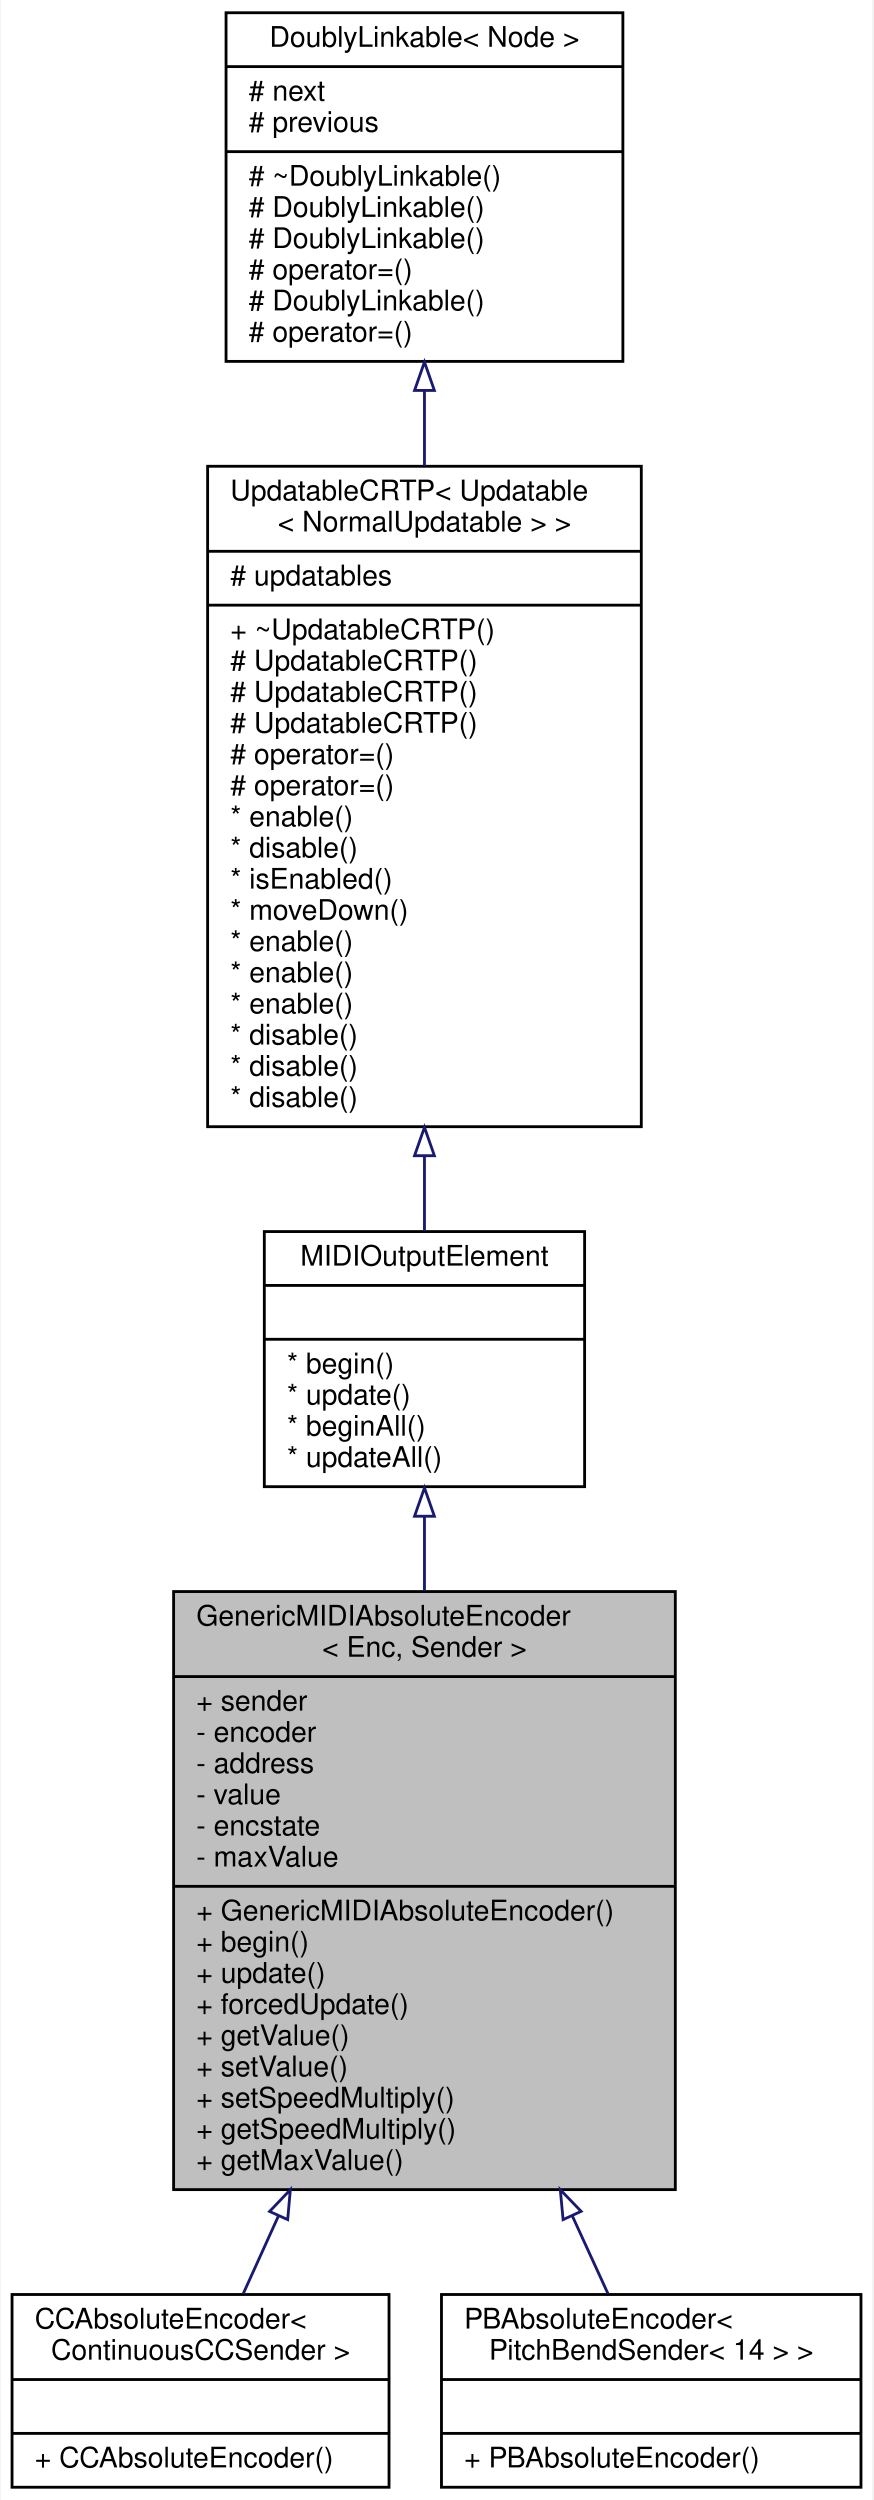
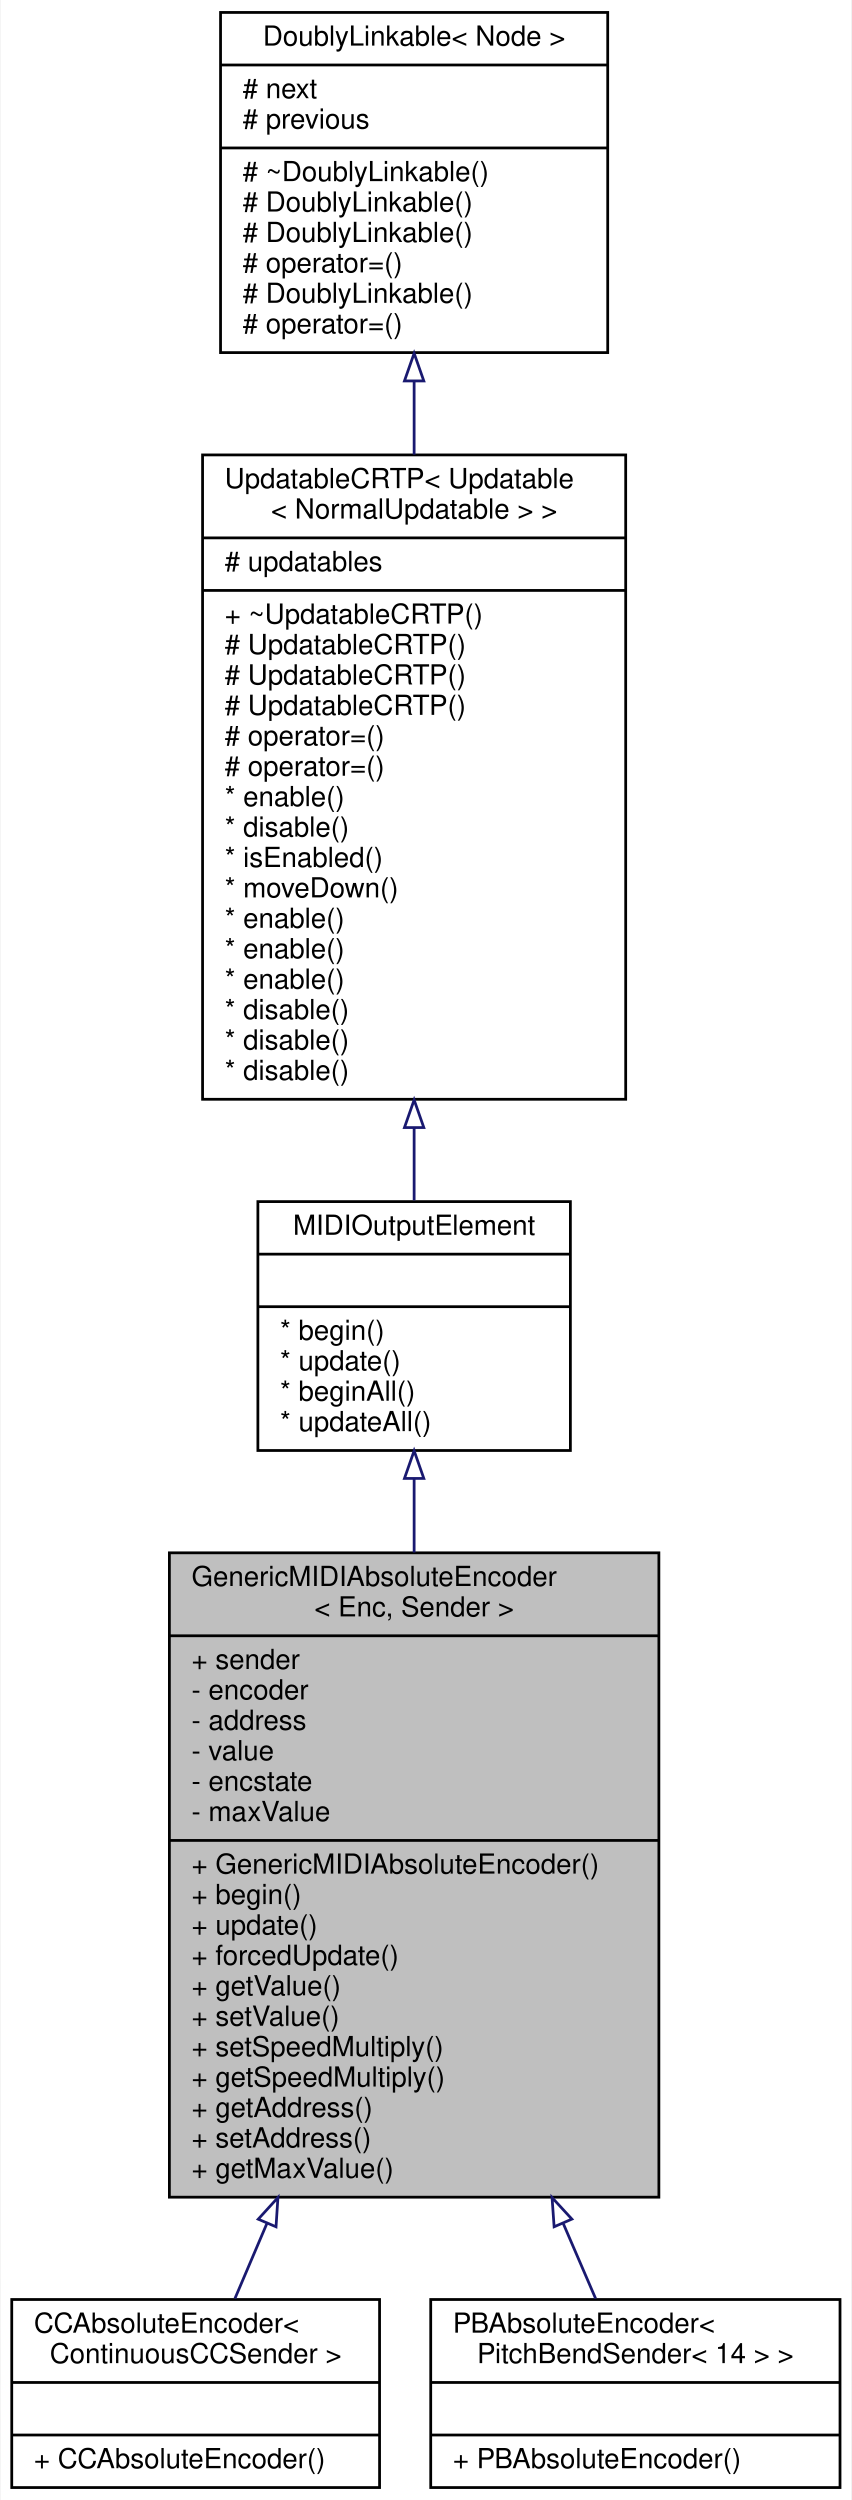
- <svg xmlns="http://www.w3.org/2000/svg" xmlns:xlink="http://www.w3.org/1999/xlink" width="308pt" height="882pt" viewBox="0.00 0.00 307.50 882.00">
-   <g id="graph0" class="graph" transform="scale(1 1) rotate(0) translate(4 878)">
-     <polygon fill="white" stroke="transparent" points="-4,4 -4,-878 303.5,-878 303.5,4 -4,4" />
+ <svg xmlns="http://www.w3.org/2000/svg" xmlns:xlink="http://www.w3.org/1999/xlink" width="308pt" height="904pt" viewBox="0.00 0.00 307.50 904.00">
+   <g id="graph0" class="graph" transform="scale(1 1) rotate(0) translate(4 900)">
+     <polygon fill="white" stroke="transparent" points="-4,4 -4,-900 303.5,-900 303.5,4 -4,4" />
    <g id="node1" class="node">
      <g id="a_node1">
        <a xlink:title="An abstract class for rotary encoders that send absolute MIDI events.">
-           <polygon fill="#bfbfbf" stroke="black" points="57,-105.5 57,-316.5 234,-316.5 234,-105.5 57,-105.5" />
-           <text text-anchor="start" x="65" y="-304.5" font-family="Helvetica,sans-Serif" font-size="10.00">GenericMIDIAbsoluteEncoder</text>
-           <text text-anchor="middle" x="145.5" y="-293.5" font-family="Helvetica,sans-Serif" font-size="10.00">&lt; Enc, Sender &gt;</text>
-           <polyline fill="none" stroke="black" points="57,-286.5 234,-286.5 " />
-           <text text-anchor="start" x="65" y="-274.5" font-family="Helvetica,sans-Serif" font-size="10.00">+ sender</text>
-           <text text-anchor="start" x="65" y="-263.5" font-family="Helvetica,sans-Serif" font-size="10.00">- encoder</text>
-           <text text-anchor="start" x="65" y="-252.5" font-family="Helvetica,sans-Serif" font-size="10.00">- address</text>
-           <text text-anchor="start" x="65" y="-241.5" font-family="Helvetica,sans-Serif" font-size="10.00">- value</text>
-           <text text-anchor="start" x="65" y="-230.5" font-family="Helvetica,sans-Serif" font-size="10.00">- encstate</text>
-           <text text-anchor="start" x="65" y="-219.5" font-family="Helvetica,sans-Serif" font-size="10.00">- maxValue</text>
-           <polyline fill="none" stroke="black" points="57,-212.5 234,-212.5 " />
-           <text text-anchor="start" x="65" y="-200.5" font-family="Helvetica,sans-Serif" font-size="10.00">+ GenericMIDIAbsoluteEncoder()</text>
-           <text text-anchor="start" x="65" y="-189.5" font-family="Helvetica,sans-Serif" font-size="10.00">+ begin()</text>
-           <text text-anchor="start" x="65" y="-178.5" font-family="Helvetica,sans-Serif" font-size="10.00">+ update()</text>
-           <text text-anchor="start" x="65" y="-167.5" font-family="Helvetica,sans-Serif" font-size="10.00">+ forcedUpdate()</text>
-           <text text-anchor="start" x="65" y="-156.5" font-family="Helvetica,sans-Serif" font-size="10.00">+ getValue()</text>
-           <text text-anchor="start" x="65" y="-145.5" font-family="Helvetica,sans-Serif" font-size="10.00">+ setValue()</text>
-           <text text-anchor="start" x="65" y="-134.5" font-family="Helvetica,sans-Serif" font-size="10.00">+ setSpeedMultiply()</text>
-           <text text-anchor="start" x="65" y="-123.5" font-family="Helvetica,sans-Serif" font-size="10.00">+ getSpeedMultiply()</text>
+           <polygon fill="#bfbfbf" stroke="black" points="57,-105.5 57,-338.5 234,-338.5 234,-105.5 57,-105.5" />
+           <text text-anchor="start" x="65" y="-326.5" font-family="Helvetica,sans-Serif" font-size="10.00">GenericMIDIAbsoluteEncoder</text>
+           <text text-anchor="middle" x="145.5" y="-315.5" font-family="Helvetica,sans-Serif" font-size="10.00">&lt; Enc, Sender &gt;</text>
+           <polyline fill="none" stroke="black" points="57,-308.5 234,-308.5 " />
+           <text text-anchor="start" x="65" y="-296.5" font-family="Helvetica,sans-Serif" font-size="10.00">+ sender</text>
+           <text text-anchor="start" x="65" y="-285.5" font-family="Helvetica,sans-Serif" font-size="10.00">- encoder</text>
+           <text text-anchor="start" x="65" y="-274.5" font-family="Helvetica,sans-Serif" font-size="10.00">- address</text>
+           <text text-anchor="start" x="65" y="-263.5" font-family="Helvetica,sans-Serif" font-size="10.00">- value</text>
+           <text text-anchor="start" x="65" y="-252.5" font-family="Helvetica,sans-Serif" font-size="10.00">- encstate</text>
+           <text text-anchor="start" x="65" y="-241.5" font-family="Helvetica,sans-Serif" font-size="10.00">- maxValue</text>
+           <polyline fill="none" stroke="black" points="57,-234.5 234,-234.5 " />
+           <text text-anchor="start" x="65" y="-222.5" font-family="Helvetica,sans-Serif" font-size="10.00">+ GenericMIDIAbsoluteEncoder()</text>
+           <text text-anchor="start" x="65" y="-211.5" font-family="Helvetica,sans-Serif" font-size="10.00">+ begin()</text>
+           <text text-anchor="start" x="65" y="-200.5" font-family="Helvetica,sans-Serif" font-size="10.00">+ update()</text>
+           <text text-anchor="start" x="65" y="-189.5" font-family="Helvetica,sans-Serif" font-size="10.00">+ forcedUpdate()</text>
+           <text text-anchor="start" x="65" y="-178.5" font-family="Helvetica,sans-Serif" font-size="10.00">+ getValue()</text>
+           <text text-anchor="start" x="65" y="-167.5" font-family="Helvetica,sans-Serif" font-size="10.00">+ setValue()</text>
+           <text text-anchor="start" x="65" y="-156.5" font-family="Helvetica,sans-Serif" font-size="10.00">+ setSpeedMultiply()</text>
+           <text text-anchor="start" x="65" y="-145.5" font-family="Helvetica,sans-Serif" font-size="10.00">+ getSpeedMultiply()</text>
+           <text text-anchor="start" x="65" y="-134.5" font-family="Helvetica,sans-Serif" font-size="10.00">+ getAddress()</text>
+           <text text-anchor="start" x="65" y="-123.5" font-family="Helvetica,sans-Serif" font-size="10.00">+ setAddress()</text>
          <text text-anchor="start" x="65" y="-112.5" font-family="Helvetica,sans-Serif" font-size="10.00">+ getMaxValue()</text>
        </a>
      </g>
    </g>
    <g id="node5" class="node">
      <g id="a_node5">
        <a xlink:href="../../d8/d2f/classCCAbsoluteEncoder.html" target="_top" xlink:title="A class of MIDIOutputElements that read the input of a quadrature (rotary) encoder and send out absol...">
          <polygon fill="white" stroke="black" points="0,-0.5 0,-68.5 133,-68.5 133,-0.5 0,-0.5" />
          <text text-anchor="start" x="8" y="-56.5" font-family="Helvetica,sans-Serif" font-size="10.00">CCAbsoluteEncoder&lt;</text>
          <text text-anchor="middle" x="66.5" y="-45.5" font-family="Helvetica,sans-Serif" font-size="10.00"> ContinuousCCSender &gt;</text>
          <polyline fill="none" stroke="black" points="0,-38.5 133,-38.5 " />
          <text text-anchor="middle" x="66.5" y="-26.5" font-family="Helvetica,sans-Serif" font-size="10.00"> </text>
          <polyline fill="none" stroke="black" points="0,-19.5 133,-19.5 " />
          <text text-anchor="start" x="8" y="-7.5" font-family="Helvetica,sans-Serif" font-size="10.00">+ CCAbsoluteEncoder()</text>
        </a>
      </g>
    </g>
    <g id="edge4" class="edge">
-       <path fill="none" stroke="midnightblue" d="M94.02,-96.29C89.56,-86.43 85.32,-77.06 81.56,-68.77" />
-       <polygon fill="none" stroke="midnightblue" points="90.86,-97.8 98.18,-105.47 97.24,-94.92 90.86,-97.8" />
+       <path fill="none" stroke="midnightblue" d="M92.22,-95.89C88.08,-86.17 84.17,-76.98 80.7,-68.85" />
+       <polygon fill="none" stroke="midnightblue" points="89.12,-97.54 96.25,-105.37 95.56,-94.79 89.12,-97.54" />
    </g>
    <g id="node6" class="node">
      <g id="a_node6">
        <a xlink:href="../../d7/d70/classPBAbsoluteEncoder.html" target="_top" xlink:title="A class of MIDIOutputElements that read the input of a quadrature (rotary) encoder and send out absol...">
          <polygon fill="white" stroke="black" points="151.5,-0.5 151.5,-68.5 299.5,-68.5 299.5,-0.5 151.5,-0.5" />
          <text text-anchor="start" x="159.5" y="-56.5" font-family="Helvetica,sans-Serif" font-size="10.00">PBAbsoluteEncoder&lt;</text>
          <text text-anchor="middle" x="225.5" y="-45.5" font-family="Helvetica,sans-Serif" font-size="10.00"> PitchBendSender&lt; 14 &gt; &gt;</text>
          <polyline fill="none" stroke="black" points="151.5,-38.5 299.5,-38.5 " />
          <text text-anchor="middle" x="225.5" y="-26.5" font-family="Helvetica,sans-Serif" font-size="10.00"> </text>
          <polyline fill="none" stroke="black" points="151.5,-19.5 299.5,-19.5 " />
          <text text-anchor="start" x="159.5" y="-7.5" font-family="Helvetica,sans-Serif" font-size="10.00">+ PBAbsoluteEncoder()</text>
        </a>
      </g>
    </g>
    <g id="edge5" class="edge">
-       <path fill="none" stroke="midnightblue" d="M197.63,-96.29C202.15,-86.43 206.45,-77.06 210.25,-68.77" />
-       <polygon fill="none" stroke="midnightblue" points="194.41,-94.92 193.42,-105.47 200.77,-97.84 194.41,-94.92" />
+       <path fill="none" stroke="midnightblue" d="M199.46,-95.89C203.65,-86.17 207.61,-76.98 211.12,-68.85" />
+       <polygon fill="none" stroke="midnightblue" points="196.12,-94.8 195.37,-105.37 202.54,-97.57 196.12,-94.8" />
    </g>
    <g id="node2" class="node">
      <g id="a_node2">
        <a xlink:href="../../d1/d55/classAH_1_1Updatable.html" target="_top" xlink:title="A super class for object that have to be updated regularly.">
-           <polygon fill="white" stroke="black" points="89,-353.5 89,-443.5 202,-443.5 202,-353.5 89,-353.5" />
-           <text text-anchor="middle" x="145.5" y="-431.5" font-family="Helvetica,sans-Serif" font-size="10.00">MIDIOutputElement</text>
-           <polyline fill="none" stroke="black" points="89,-424.5 202,-424.5 " />
-           <text text-anchor="middle" x="145.5" y="-412.5" font-family="Helvetica,sans-Serif" font-size="10.00"> </text>
-           <polyline fill="none" stroke="black" points="89,-405.5 202,-405.5 " />
-           <text text-anchor="start" x="97" y="-393.5" font-family="Helvetica,sans-Serif" font-size="10.00">* begin()</text>
-           <text text-anchor="start" x="97" y="-382.5" font-family="Helvetica,sans-Serif" font-size="10.00">* update()</text>
-           <text text-anchor="start" x="97" y="-371.5" font-family="Helvetica,sans-Serif" font-size="10.00">* beginAll()</text>
-           <text text-anchor="start" x="97" y="-360.5" font-family="Helvetica,sans-Serif" font-size="10.00">* updateAll()</text>
+           <polygon fill="white" stroke="black" points="89,-375.5 89,-465.5 202,-465.5 202,-375.5 89,-375.5" />
+           <text text-anchor="middle" x="145.5" y="-453.5" font-family="Helvetica,sans-Serif" font-size="10.00">MIDIOutputElement</text>
+           <polyline fill="none" stroke="black" points="89,-446.5 202,-446.5 " />
+           <text text-anchor="middle" x="145.5" y="-434.5" font-family="Helvetica,sans-Serif" font-size="10.00"> </text>
+           <polyline fill="none" stroke="black" points="89,-427.5 202,-427.5 " />
+           <text text-anchor="start" x="97" y="-415.5" font-family="Helvetica,sans-Serif" font-size="10.00">* begin()</text>
+           <text text-anchor="start" x="97" y="-404.5" font-family="Helvetica,sans-Serif" font-size="10.00">* update()</text>
+           <text text-anchor="start" x="97" y="-393.5" font-family="Helvetica,sans-Serif" font-size="10.00">* beginAll()</text>
+           <text text-anchor="start" x="97" y="-382.5" font-family="Helvetica,sans-Serif" font-size="10.00">* updateAll()</text>
        </a>
      </g>
    </g>
    <g id="edge1" class="edge">
-       <path fill="none" stroke="midnightblue" d="M145.5,-342.82C145.5,-334.51 145.5,-325.7 145.5,-316.74" />
-       <polygon fill="none" stroke="midnightblue" points="142,-343.07 145.5,-353.07 149,-343.07 142,-343.07" />
+       <path fill="none" stroke="midnightblue" d="M145.5,-365.37C145.5,-356.9 145.5,-347.88 145.5,-338.64" />
+       <polygon fill="none" stroke="midnightblue" points="142,-365.4 145.5,-375.4 149,-365.4 142,-365.4" />
    </g>
    <g id="node3" class="node">
      <g id="a_node3">
        <a xlink:href="../../d8/d1a/classAH_1_1UpdatableCRTP.html" target="_top" xlink:title=" ">
-           <polygon fill="white" stroke="black" points="69,-480.5 69,-713.5 222,-713.5 222,-480.5 69,-480.5" />
-           <text text-anchor="start" x="77" y="-701.5" font-family="Helvetica,sans-Serif" font-size="10.00">UpdatableCRTP&lt; Updatable</text>
-           <text text-anchor="middle" x="145.5" y="-690.5" font-family="Helvetica,sans-Serif" font-size="10.00">&lt; NormalUpdatable &gt; &gt;</text>
-           <polyline fill="none" stroke="black" points="69,-683.5 222,-683.5 " />
-           <text text-anchor="start" x="77" y="-671.5" font-family="Helvetica,sans-Serif" font-size="10.00"># updatables</text>
-           <polyline fill="none" stroke="black" points="69,-664.5 222,-664.5 " />
-           <text text-anchor="start" x="77" y="-652.5" font-family="Helvetica,sans-Serif" font-size="10.00">+ ~UpdatableCRTP()</text>
+           <polygon fill="white" stroke="black" points="69,-502.5 69,-735.5 222,-735.5 222,-502.5 69,-502.5" />
+           <text text-anchor="start" x="77" y="-723.5" font-family="Helvetica,sans-Serif" font-size="10.00">UpdatableCRTP&lt; Updatable</text>
+           <text text-anchor="middle" x="145.5" y="-712.5" font-family="Helvetica,sans-Serif" font-size="10.00">&lt; NormalUpdatable &gt; &gt;</text>
+           <polyline fill="none" stroke="black" points="69,-705.5 222,-705.5 " />
+           <text text-anchor="start" x="77" y="-693.5" font-family="Helvetica,sans-Serif" font-size="10.00"># updatables</text>
+           <polyline fill="none" stroke="black" points="69,-686.5 222,-686.5 " />
+           <text text-anchor="start" x="77" y="-674.5" font-family="Helvetica,sans-Serif" font-size="10.00">+ ~UpdatableCRTP()</text>
+           <text text-anchor="start" x="77" y="-663.5" font-family="Helvetica,sans-Serif" font-size="10.00"># UpdatableCRTP()</text>
+           <text text-anchor="start" x="77" y="-652.5" font-family="Helvetica,sans-Serif" font-size="10.00"># UpdatableCRTP()</text>
          <text text-anchor="start" x="77" y="-641.5" font-family="Helvetica,sans-Serif" font-size="10.00"># UpdatableCRTP()</text>
-           <text text-anchor="start" x="77" y="-630.5" font-family="Helvetica,sans-Serif" font-size="10.00"># UpdatableCRTP()</text>
-           <text text-anchor="start" x="77" y="-619.5" font-family="Helvetica,sans-Serif" font-size="10.00"># UpdatableCRTP()</text>
-           <text text-anchor="start" x="77" y="-608.5" font-family="Helvetica,sans-Serif" font-size="10.00"># operator=()</text>
-           <text text-anchor="start" x="77" y="-597.5" font-family="Helvetica,sans-Serif" font-size="10.00"># operator=()</text>
-           <text text-anchor="start" x="77" y="-586.5" font-family="Helvetica,sans-Serif" font-size="10.00">* enable()</text>
-           <text text-anchor="start" x="77" y="-575.5" font-family="Helvetica,sans-Serif" font-size="10.00">* disable()</text>
-           <text text-anchor="start" x="77" y="-564.5" font-family="Helvetica,sans-Serif" font-size="10.00">* isEnabled()</text>
-           <text text-anchor="start" x="77" y="-553.5" font-family="Helvetica,sans-Serif" font-size="10.00">* moveDown()</text>
+           <text text-anchor="start" x="77" y="-630.5" font-family="Helvetica,sans-Serif" font-size="10.00"># operator=()</text>
+           <text text-anchor="start" x="77" y="-619.5" font-family="Helvetica,sans-Serif" font-size="10.00"># operator=()</text>
+           <text text-anchor="start" x="77" y="-608.5" font-family="Helvetica,sans-Serif" font-size="10.00">* enable()</text>
+           <text text-anchor="start" x="77" y="-597.5" font-family="Helvetica,sans-Serif" font-size="10.00">* disable()</text>
+           <text text-anchor="start" x="77" y="-586.5" font-family="Helvetica,sans-Serif" font-size="10.00">* isEnabled()</text>
+           <text text-anchor="start" x="77" y="-575.5" font-family="Helvetica,sans-Serif" font-size="10.00">* moveDown()</text>
+           <text text-anchor="start" x="77" y="-564.5" font-family="Helvetica,sans-Serif" font-size="10.00">* enable()</text>
+           <text text-anchor="start" x="77" y="-553.5" font-family="Helvetica,sans-Serif" font-size="10.00">* enable()</text>
          <text text-anchor="start" x="77" y="-542.5" font-family="Helvetica,sans-Serif" font-size="10.00">* enable()</text>
-           <text text-anchor="start" x="77" y="-531.5" font-family="Helvetica,sans-Serif" font-size="10.00">* enable()</text>
-           <text text-anchor="start" x="77" y="-520.5" font-family="Helvetica,sans-Serif" font-size="10.00">* enable()</text>
+           <text text-anchor="start" x="77" y="-531.5" font-family="Helvetica,sans-Serif" font-size="10.00">* disable()</text>
+           <text text-anchor="start" x="77" y="-520.5" font-family="Helvetica,sans-Serif" font-size="10.00">* disable()</text>
          <text text-anchor="start" x="77" y="-509.5" font-family="Helvetica,sans-Serif" font-size="10.00">* disable()</text>
-           <text text-anchor="start" x="77" y="-498.5" font-family="Helvetica,sans-Serif" font-size="10.00">* disable()</text>
-           <text text-anchor="start" x="77" y="-487.5" font-family="Helvetica,sans-Serif" font-size="10.00">* disable()</text>
        </a>
      </g>
    </g>
    <g id="edge2" class="edge">
-       <path fill="none" stroke="midnightblue" d="M145.5,-470.15C145.5,-460.94 145.5,-452.08 145.5,-443.93" />
-       <polygon fill="none" stroke="midnightblue" points="142,-470.27 145.5,-480.27 149,-470.27 142,-470.27" />
+       <path fill="none" stroke="midnightblue" d="M145.5,-492.15C145.5,-482.94 145.5,-474.08 145.5,-465.93" />
+       <polygon fill="none" stroke="midnightblue" points="142,-492.27 145.5,-502.27 149,-492.27 142,-492.27" />
    </g>
    <g id="node4" class="node">
      <g id="a_node4">
        <a xlink:href="../../d4/d23/classDoublyLinkable.html" target="_top" xlink:title="A class that can be inherited from to allow inserting into a DoublyLinkedList.">
-           <polygon fill="white" stroke="black" points="75.5,-750.5 75.5,-873.5 215.5,-873.5 215.5,-750.5 75.5,-750.5" />
-           <text text-anchor="middle" x="145.5" y="-861.5" font-family="Helvetica,sans-Serif" font-size="10.00">DoublyLinkable&lt; Node &gt;</text>
-           <polyline fill="none" stroke="black" points="75.5,-854.5 215.5,-854.5 " />
-           <text text-anchor="start" x="83.5" y="-842.5" font-family="Helvetica,sans-Serif" font-size="10.00"># next</text>
-           <text text-anchor="start" x="83.5" y="-831.5" font-family="Helvetica,sans-Serif" font-size="10.00"># previous</text>
-           <polyline fill="none" stroke="black" points="75.5,-824.5 215.5,-824.5 " />
-           <text text-anchor="start" x="83.5" y="-812.5" font-family="Helvetica,sans-Serif" font-size="10.00"># ~DoublyLinkable()</text>
-           <text text-anchor="start" x="83.5" y="-801.5" font-family="Helvetica,sans-Serif" font-size="10.00"># DoublyLinkable()</text>
+           <polygon fill="white" stroke="black" points="75.5,-772.5 75.5,-895.5 215.5,-895.5 215.5,-772.5 75.5,-772.5" />
+           <text text-anchor="middle" x="145.5" y="-883.5" font-family="Helvetica,sans-Serif" font-size="10.00">DoublyLinkable&lt; Node &gt;</text>
+           <polyline fill="none" stroke="black" points="75.5,-876.5 215.5,-876.5 " />
+           <text text-anchor="start" x="83.5" y="-864.5" font-family="Helvetica,sans-Serif" font-size="10.00"># next</text>
+           <text text-anchor="start" x="83.5" y="-853.5" font-family="Helvetica,sans-Serif" font-size="10.00"># previous</text>
+           <polyline fill="none" stroke="black" points="75.5,-846.5 215.5,-846.5 " />
+           <text text-anchor="start" x="83.5" y="-834.5" font-family="Helvetica,sans-Serif" font-size="10.00"># ~DoublyLinkable()</text>
+           <text text-anchor="start" x="83.5" y="-823.5" font-family="Helvetica,sans-Serif" font-size="10.00"># DoublyLinkable()</text>
+           <text text-anchor="start" x="83.5" y="-812.5" font-family="Helvetica,sans-Serif" font-size="10.00"># DoublyLinkable()</text>
+           <text text-anchor="start" x="83.5" y="-801.5" font-family="Helvetica,sans-Serif" font-size="10.00"># operator=()</text>
          <text text-anchor="start" x="83.5" y="-790.5" font-family="Helvetica,sans-Serif" font-size="10.00"># DoublyLinkable()</text>
          <text text-anchor="start" x="83.5" y="-779.5" font-family="Helvetica,sans-Serif" font-size="10.00"># operator=()</text>
-           <text text-anchor="start" x="83.5" y="-768.5" font-family="Helvetica,sans-Serif" font-size="10.00"># DoublyLinkable()</text>
-           <text text-anchor="start" x="83.5" y="-757.5" font-family="Helvetica,sans-Serif" font-size="10.00"># operator=()</text>
        </a>
      </g>
    </g>
    <g id="edge3" class="edge">
-       <path fill="none" stroke="midnightblue" d="M145.5,-740.02C145.5,-731.48 145.5,-722.6 145.5,-713.62" />
-       <polygon fill="none" stroke="midnightblue" points="142,-740.25 145.5,-750.25 149,-740.25 142,-740.25" />
+       <path fill="none" stroke="midnightblue" d="M145.5,-762.02C145.5,-753.48 145.5,-744.6 145.5,-735.62" />
+       <polygon fill="none" stroke="midnightblue" points="142,-762.25 145.5,-772.25 149,-762.25 142,-762.25" />
    </g>
  </g>
</svg>
